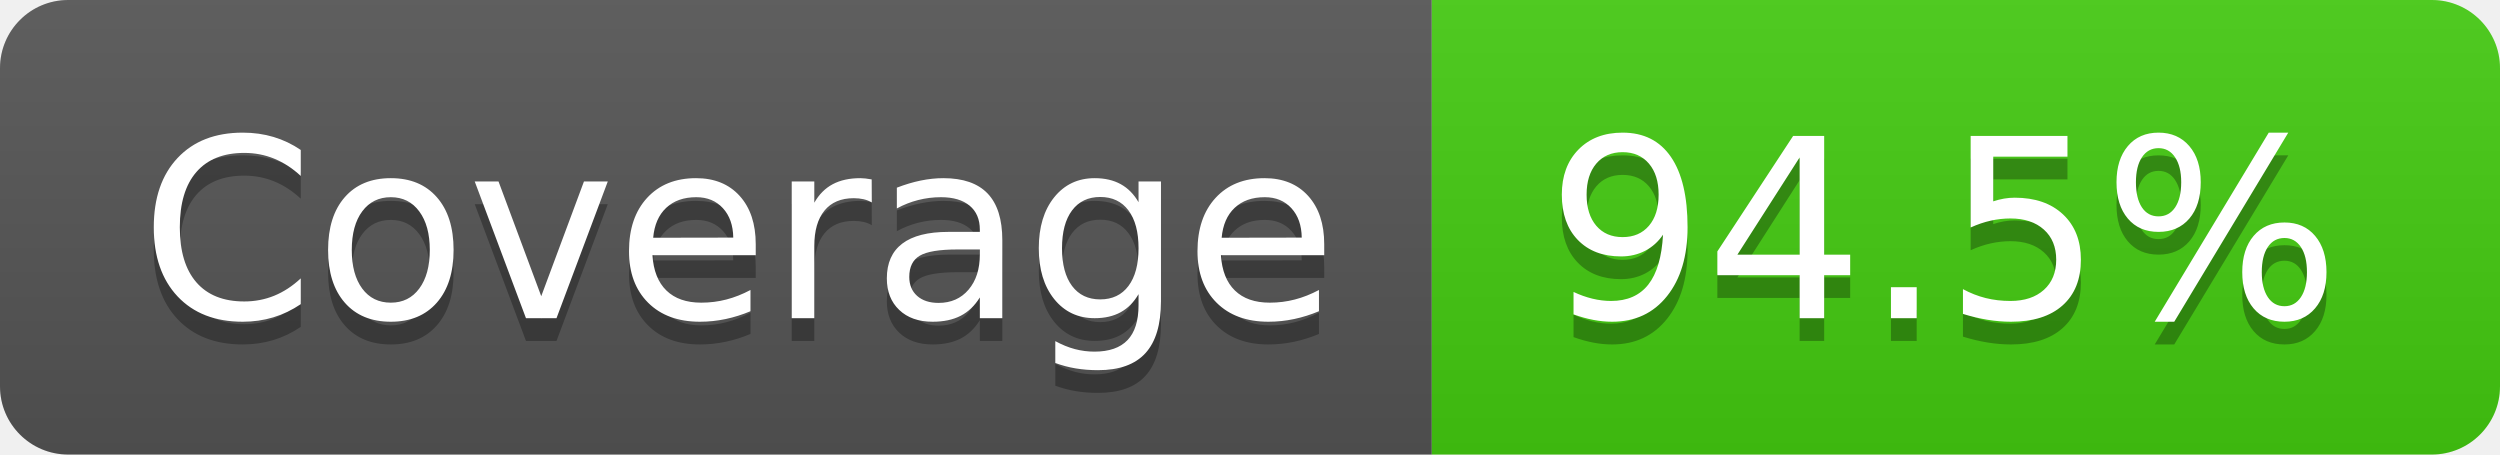
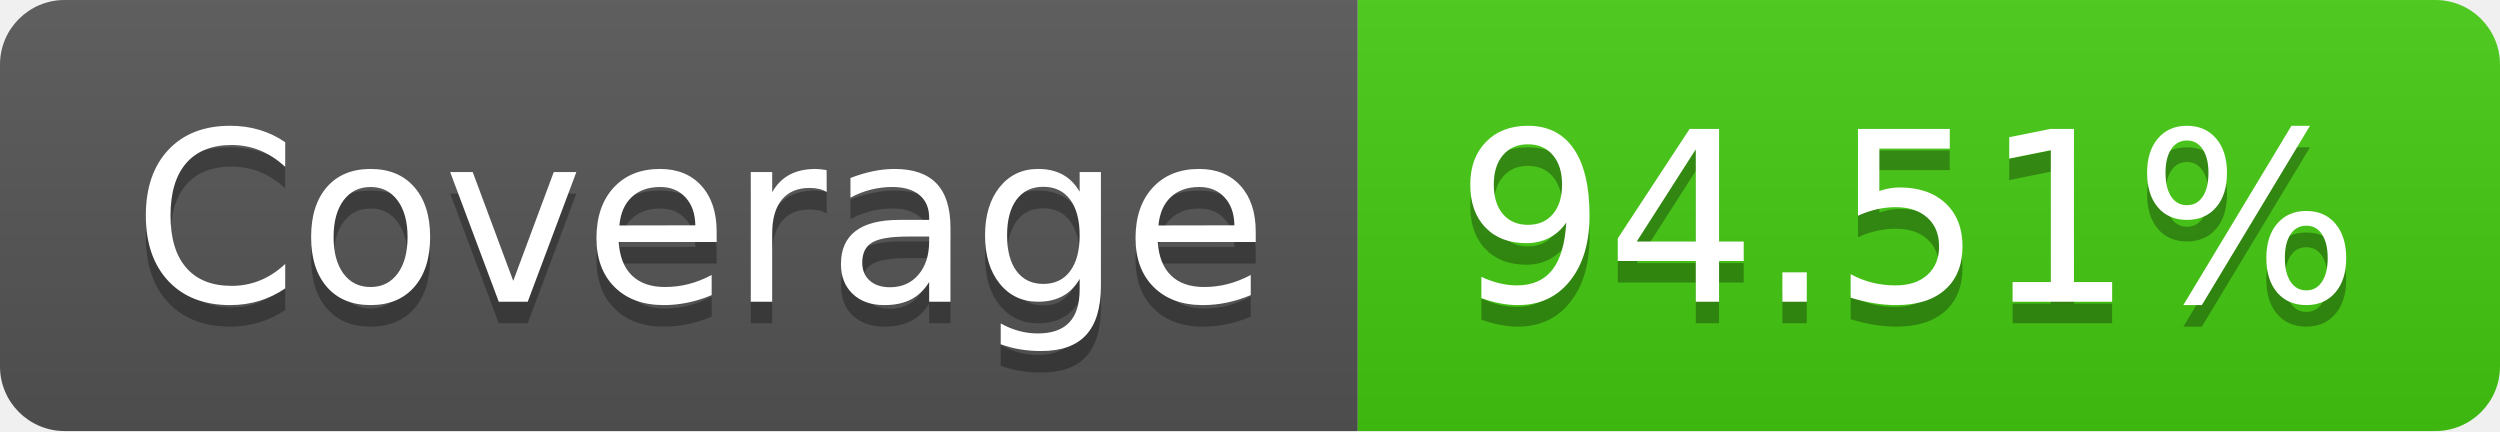
- <svg xmlns="http://www.w3.org/2000/svg" width="110" height="20" role="img" aria-label="Coverage: 94.5%">
+ <svg xmlns="http://www.w3.org/2000/svg" width="116" height="20" role="img" aria-label="Coverage: 94.51%">
  <linearGradient id="s" x2="0" y2="100%">
    <stop offset="0" stop-color="#bbb" stop-opacity=".1" />
    <stop offset="1" stop-opacity=".1" />
  </linearGradient>
  <clipPath id="r">
-     <rect width="110" height="20" rx="3" fill="#fff" />
+     <rect width="116" height="20" rx="3" fill="#fff" />
  </clipPath>
  <g clip-path="url(#r)">
    <rect width="63" height="20" fill="#555" />
-     <rect x="63" width="47" height="20" fill="#4c1" />
-     <rect width="110" height="20" fill="url(#s)" />
+     <rect x="63" width="53" height="20" fill="#4c1" />
+     <rect width="116" height="20" fill="url(#s)" />
  </g>
  <g fill="#fff" text-anchor="middle" font-family="Verdana,Geneva,DejaVu Sans,sans-serif" text-rendering="geometricPrecision" font-size="110">
    <text aria-hidden="true" x="325" y="150" fill="#010101" fill-opacity=".3" transform="scale(.1)" textLength="530">Coverage</text>
    <text x="325" y="140" transform="scale(.1)" fill="#fff" textLength="530">Coverage</text>
-     <text aria-hidden="true" x="855" y="150" fill="#010101" fill-opacity=".3" transform="scale(.1)" textLength="370">94.5%</text>
-     <text x="855" y="140" transform="scale(.1)" fill="#fff" textLength="370">94.5%</text>
+     <text aria-hidden="true" x="885" y="150" fill="#010101" fill-opacity=".3" transform="scale(.1)" textLength="430">94.51%</text>
+     <text x="885" y="140" transform="scale(.1)" fill="#fff" textLength="430">94.51%</text>
  </g>
</svg>
